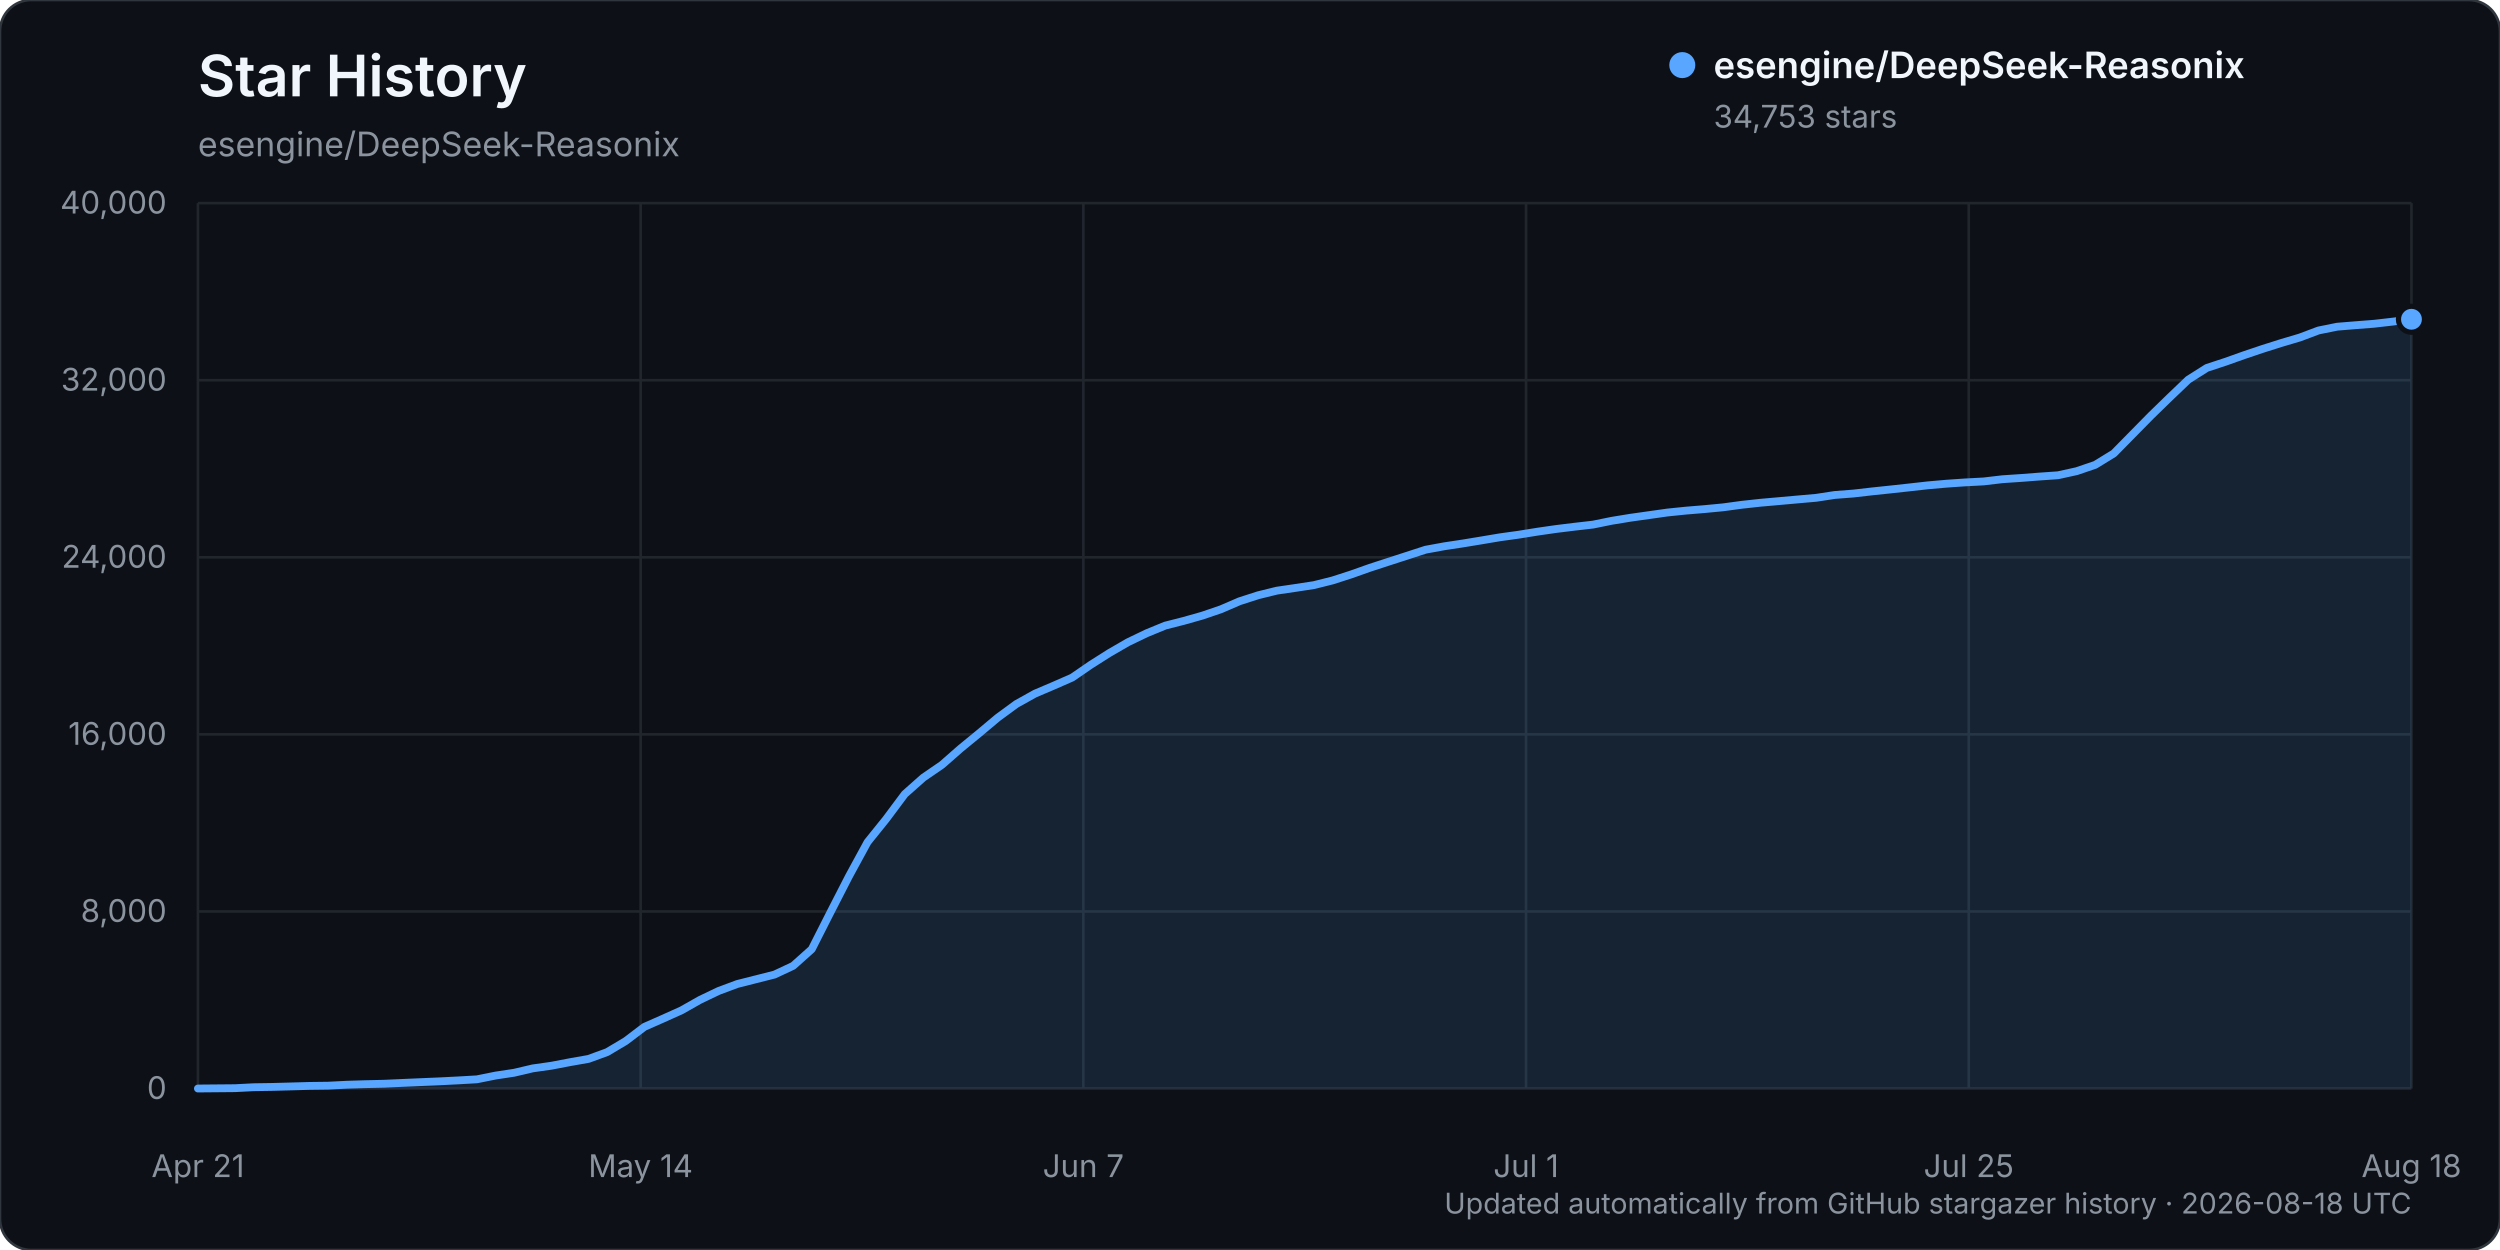
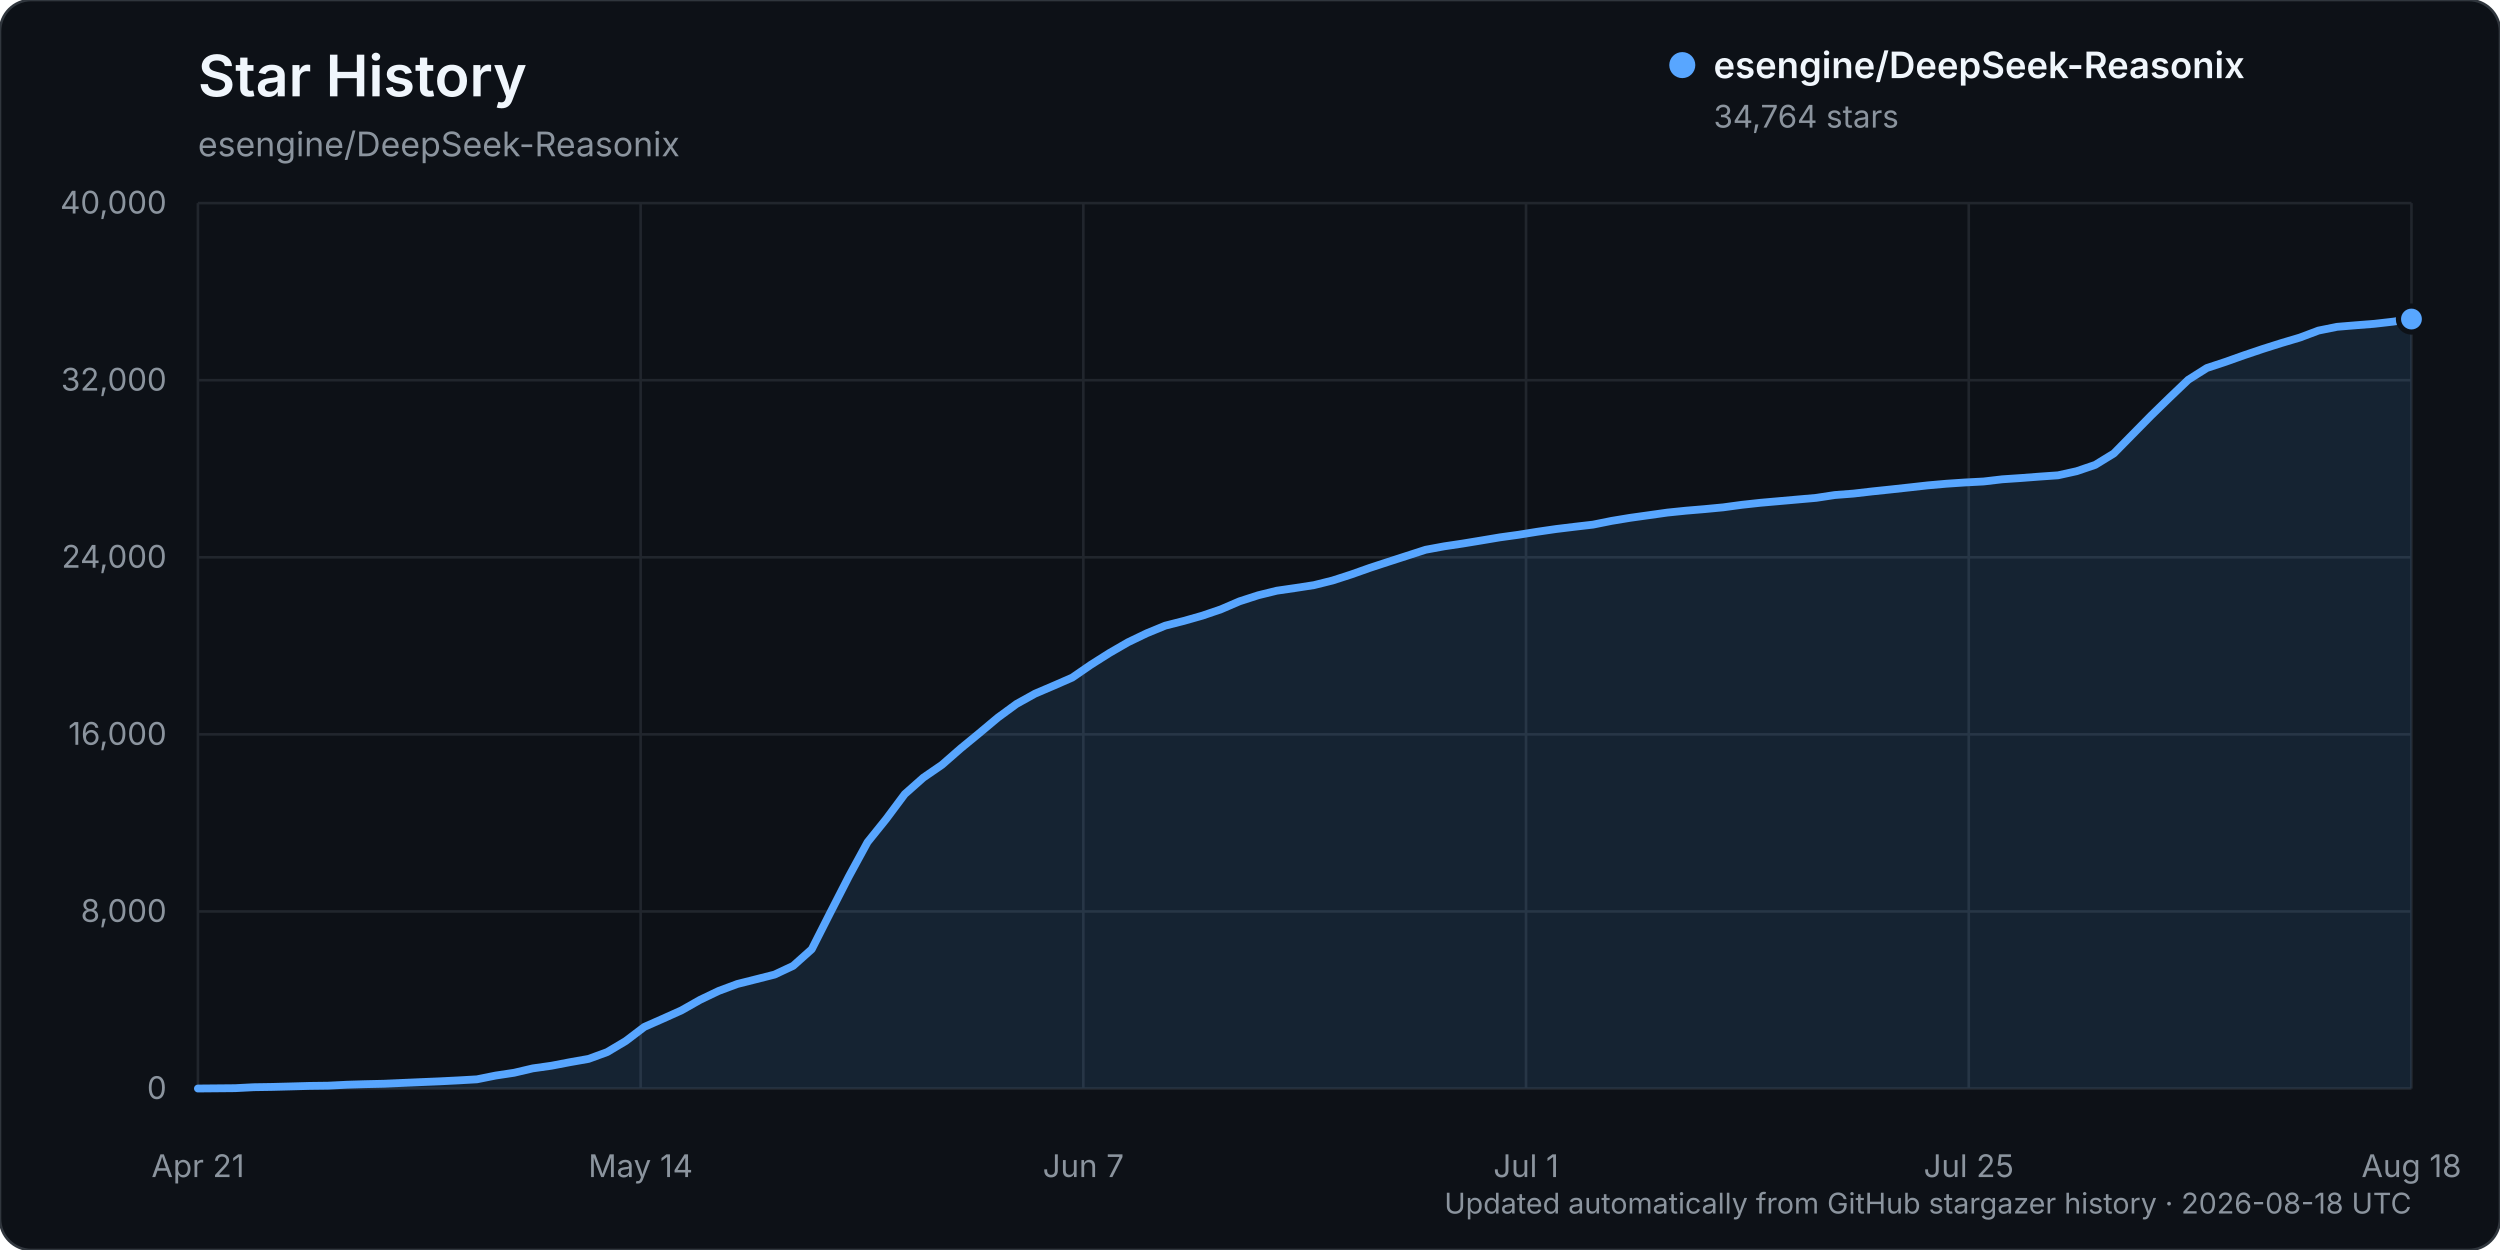
<svg xmlns="http://www.w3.org/2000/svg" width="960" height="480" viewBox="0 0 960 480" role="img" aria-labelledby="title description">
  <rect width="960" height="480" rx="12" fill="#0d1117" stroke="#30363d" />
  <text x="76" y="37" fill="#f0f6fc" font-family="-apple-system, BlinkMacSystemFont, 'Segoe UI', sans-serif" font-size="22" font-weight="600">Star History</text>
  <text x="76" y="60" fill="#8b949e" font-family="-apple-system, BlinkMacSystemFont, 'Segoe UI', sans-serif" font-size="13">esengine/DeepSeek-Reasonix</text>
  <g font-family="-apple-system, BlinkMacSystemFont, 'Segoe UI', sans-serif">
    <line x1="76" y1="418.00" x2="926" y2="418.00" stroke="#21262d" stroke-width="1" />
    <text x="64" y="422.00" text-anchor="end" fill="#8b949e" font-size="12">0</text>
    <line x1="76" y1="350.00" x2="926" y2="350.00" stroke="#21262d" stroke-width="1" />
    <text x="64" y="354.00" text-anchor="end" fill="#8b949e" font-size="12">8,000</text>
    <line x1="76" y1="282.00" x2="926" y2="282.00" stroke="#21262d" stroke-width="1" />
    <text x="64" y="286.00" text-anchor="end" fill="#8b949e" font-size="12">16,000</text>
    <line x1="76" y1="214.00" x2="926" y2="214.00" stroke="#21262d" stroke-width="1" />
    <text x="64" y="218.00" text-anchor="end" fill="#8b949e" font-size="12">24,000</text>
    <line x1="76" y1="146.00" x2="926" y2="146.00" stroke="#21262d" stroke-width="1" />
    <text x="64" y="150.00" text-anchor="end" fill="#8b949e" font-size="12">32,000</text>
    <line x1="76" y1="78.00" x2="926" y2="78.00" stroke="#21262d" stroke-width="1" />
    <text x="64" y="82.00" text-anchor="end" fill="#8b949e" font-size="12">40,000</text>
    <line x1="76.00" y1="78" x2="76.00" y2="418" stroke="#21262d" stroke-width="1" />
    <text x="76.00" y="452" text-anchor="middle" fill="#8b949e" font-size="12">Apr 21</text>
    <line x1="246.00" y1="78" x2="246.00" y2="418" stroke="#21262d" stroke-width="1" />
    <text x="246.00" y="452" text-anchor="middle" fill="#8b949e" font-size="12">May 14</text>
    <line x1="416.00" y1="78" x2="416.00" y2="418" stroke="#21262d" stroke-width="1" />
    <text x="416.00" y="452" text-anchor="middle" fill="#8b949e" font-size="12">Jun 7</text>
    <line x1="586.00" y1="78" x2="586.00" y2="418" stroke="#21262d" stroke-width="1" />
    <text x="586.00" y="452" text-anchor="middle" fill="#8b949e" font-size="12">Jul 1</text>
    <line x1="756.00" y1="78" x2="756.00" y2="418" stroke="#21262d" stroke-width="1" />
    <text x="756.00" y="452" text-anchor="middle" fill="#8b949e" font-size="12">Jul 25</text>
    <line x1="926.00" y1="78" x2="926.00" y2="418" stroke="#21262d" stroke-width="1" />
    <text x="926.00" y="452" text-anchor="middle" fill="#8b949e" font-size="12">Aug 18</text>
-     <path d="M76.00,417.99 L90.29,417.86 L97.43,417.49 L104.57,417.38 L111.71,417.19 L118.86,416.99 L126.00,416.90 L133.14,416.54 L140.29,416.32 L147.43,416.16 L154.57,415.84 L161.71,415.53 L168.86,415.23 L176.00,414.87 L183.14,414.46 L190.29,413.02 L197.43,411.94 L204.57,410.26 L211.71,409.25 L218.86,407.88 L226.00,406.62 L233.14,404.01 L240.29,399.75 L247.43,394.33 L254.57,391.18 L261.71,387.97 L268.86,383.92 L276.00,380.51 L283.14,377.85 L290.29,376.04 L297.43,374.23 L304.57,370.88 L311.71,364.50 L318.86,350.40 L326.00,336.49 L333.14,323.38 L340.29,314.50 L347.43,304.93 L354.57,298.60 L361.71,293.70 L368.86,287.43 L376.00,281.57 L383.14,275.58 L390.29,270.34 L397.43,266.36 L404.57,263.32 L411.71,260.19 L418.86,255.28 L426.00,250.75 L433.14,246.62 L440.29,243.18 L447.43,240.24 L454.57,238.42 L461.71,236.40 L468.86,233.96 L476.00,230.88 L483.14,228.58 L490.29,226.82 L497.43,225.77 L504.57,224.68 L511.71,222.89 L518.86,220.58 L526.00,218.05 L533.14,215.72 L540.29,213.41 L547.43,211.09 L554.57,209.78 L561.71,208.70 L568.86,207.52 L576.00,206.32 L583.14,205.33 L590.29,204.18 L597.43,203.15 L604.57,202.27 L611.71,201.45 L618.86,200.00 L626.00,198.83 L633.14,197.82 L640.29,196.81 L647.43,196.08 L654.57,195.49 L661.71,194.81 L668.86,193.84 L676.00,193.06 L683.14,192.43 L690.29,191.79 L697.43,191.16 L704.57,190.07 L711.71,189.52 L718.86,188.70 L726.00,187.95 L733.14,187.17 L740.29,186.37 L747.43,185.74 L754.57,185.25 L761.71,184.87 L768.86,184.03 L776.00,183.55 L783.14,183.00 L790.29,182.50 L797.43,180.93 L804.57,178.50 L811.71,174.11 L818.86,166.84 L826.00,159.58 L833.14,152.64 L840.29,145.80 L847.43,141.28 L854.57,138.93 L861.71,136.39 L868.86,133.98 L876.00,131.72 L883.14,129.60 L890.29,126.91 L897.43,125.46 L904.57,124.88 L911.71,124.32 L918.86,123.50 L926.00,122.60 L926.00,418.00 L76.00,418.00 Z" fill="#58a6ff" opacity="0.12" />
-     <path d="M76.00,417.99 L90.29,417.86 L97.43,417.49 L104.57,417.38 L111.71,417.19 L118.86,416.99 L126.00,416.90 L133.14,416.54 L140.29,416.32 L147.43,416.16 L154.57,415.84 L161.71,415.53 L168.86,415.23 L176.00,414.87 L183.14,414.46 L190.29,413.02 L197.43,411.94 L204.57,410.26 L211.71,409.25 L218.86,407.88 L226.00,406.62 L233.14,404.01 L240.29,399.75 L247.43,394.33 L254.57,391.18 L261.71,387.97 L268.86,383.92 L276.00,380.51 L283.14,377.85 L290.29,376.04 L297.43,374.23 L304.57,370.88 L311.71,364.50 L318.86,350.40 L326.00,336.49 L333.14,323.38 L340.29,314.50 L347.43,304.93 L354.57,298.60 L361.71,293.70 L368.86,287.43 L376.00,281.57 L383.14,275.58 L390.29,270.34 L397.43,266.36 L404.57,263.32 L411.71,260.19 L418.86,255.28 L426.00,250.75 L433.14,246.62 L440.29,243.18 L447.43,240.24 L454.57,238.42 L461.71,236.40 L468.86,233.96 L476.00,230.88 L483.14,228.58 L490.29,226.82 L497.43,225.77 L504.57,224.68 L511.71,222.89 L518.86,220.58 L526.00,218.05 L533.14,215.72 L540.29,213.41 L547.43,211.09 L554.57,209.78 L561.71,208.70 L568.86,207.52 L576.00,206.32 L583.14,205.33 L590.29,204.18 L597.43,203.15 L604.57,202.27 L611.71,201.45 L618.86,200.00 L626.00,198.83 L633.14,197.82 L640.29,196.81 L647.43,196.08 L654.57,195.49 L661.71,194.81 L668.86,193.84 L676.00,193.06 L683.14,192.43 L690.29,191.79 L697.43,191.16 L704.57,190.07 L711.71,189.52 L718.86,188.70 L726.00,187.95 L733.14,187.17 L740.29,186.37 L747.43,185.74 L754.57,185.25 L761.71,184.87 L768.86,184.03 L776.00,183.55 L783.14,183.00 L790.29,182.50 L797.43,180.93 L804.57,178.50 L811.71,174.11 L818.86,166.84 L826.00,159.58 L833.14,152.64 L840.29,145.80 L847.43,141.28 L854.57,138.93 L861.71,136.39 L868.86,133.98 L876.00,131.72 L883.14,129.60 L890.29,126.91 L897.43,125.46 L904.57,124.88 L911.71,124.32 L918.86,123.50 L926.00,122.60" fill="none" stroke="#58a6ff" stroke-width="3" stroke-linecap="round" stroke-linejoin="round" />
-     <circle cx="926.00" cy="122.60" r="5" fill="#58a6ff" stroke="#0d1117" stroke-width="2" />
+     <path d="M76.00,417.99 L90.29,417.86 L97.43,417.49 L104.57,417.38 L111.71,417.19 L118.86,416.99 L126.00,416.90 L133.14,416.54 L140.29,416.32 L147.43,416.16 L154.57,415.84 L161.71,415.53 L168.86,415.23 L176.00,414.87 L183.14,414.46 L190.29,413.02 L197.43,411.94 L204.57,410.26 L211.71,409.25 L218.86,407.88 L226.00,406.62 L233.14,404.01 L240.29,399.75 L247.43,394.33 L254.57,391.18 L261.71,387.97 L268.86,383.92 L276.00,380.51 L283.14,377.85 L290.29,376.05 L297.43,374.24 L304.57,370.89 L311.71,364.51 L318.86,350.41 L326.00,336.49 L333.14,323.39 L340.29,314.51 L347.43,304.94 L354.57,298.61 L361.71,293.70 L368.86,287.44 L376.00,281.57 L383.14,275.59 L390.29,270.35 L397.43,266.38 L404.57,263.33 L411.71,260.21 L418.86,255.29 L426.00,250.77 L433.14,246.64 L440.29,243.20 L447.43,240.26 L454.57,238.44 L461.71,236.41 L468.86,233.97 L476.00,230.90 L483.14,228.59 L490.29,226.83 L497.43,225.79 L504.57,224.69 L511.71,222.91 L518.86,220.60 L526.00,218.07 L533.14,215.73 L540.29,213.42 L547.43,211.11 L554.57,209.79 L561.71,208.72 L568.86,207.54 L576.00,206.34 L583.14,205.35 L590.29,204.20 L597.43,203.16 L604.57,202.29 L611.71,201.46 L618.86,200.02 L626.00,198.84 L633.14,197.84 L640.29,196.83 L647.43,196.10 L654.57,195.50 L661.71,194.82 L668.86,193.85 L676.00,193.07 L683.14,192.44 L690.29,191.81 L697.43,191.18 L704.57,190.09 L711.71,189.54 L718.86,188.71 L726.00,187.96 L733.14,187.18 L740.29,186.38 L747.43,185.75 L754.57,185.27 L761.71,184.89 L768.86,184.05 L776.00,183.57 L783.14,183.02 L790.29,182.52 L797.43,180.94 L804.57,178.51 L811.71,174.13 L818.86,166.86 L826.00,159.61 L833.14,152.66 L840.29,145.83 L847.43,141.32 L854.57,138.96 L861.71,136.42 L868.86,134.01 L876.00,131.75 L883.14,129.63 L890.29,126.94 L897.43,125.50 L904.57,124.91 L911.71,124.35 L918.86,123.53 L926.00,122.51 L926.00,418.00 L76.00,418.00 Z" fill="#58a6ff" opacity="0.12" />
+     <path d="M76.00,417.99 L90.29,417.86 L97.43,417.49 L104.57,417.38 L111.71,417.19 L118.86,416.99 L126.00,416.90 L133.14,416.54 L140.29,416.32 L147.43,416.16 L154.57,415.84 L161.71,415.53 L168.86,415.23 L176.00,414.87 L183.14,414.46 L190.29,413.02 L197.43,411.94 L204.57,410.26 L211.71,409.25 L218.86,407.88 L226.00,406.62 L233.14,404.01 L240.29,399.75 L247.43,394.33 L254.57,391.18 L261.71,387.97 L268.86,383.92 L276.00,380.51 L283.14,377.85 L290.29,376.05 L297.43,374.24 L304.57,370.89 L311.71,364.51 L318.86,350.41 L326.00,336.49 L333.14,323.39 L340.29,314.51 L347.43,304.94 L354.57,298.61 L361.71,293.70 L368.86,287.44 L376.00,281.57 L383.14,275.59 L390.29,270.35 L397.43,266.38 L404.57,263.33 L411.71,260.21 L418.86,255.29 L426.00,250.77 L433.14,246.64 L440.29,243.20 L447.43,240.26 L454.57,238.44 L461.71,236.41 L468.86,233.97 L476.00,230.90 L483.14,228.59 L490.29,226.83 L497.43,225.79 L504.57,224.69 L511.71,222.91 L518.86,220.60 L526.00,218.07 L533.14,215.73 L540.29,213.42 L547.43,211.11 L554.57,209.79 L561.71,208.72 L568.86,207.54 L576.00,206.34 L583.14,205.35 L590.29,204.20 L597.43,203.16 L604.57,202.29 L611.71,201.46 L618.86,200.02 L626.00,198.84 L633.14,197.84 L640.29,196.83 L647.43,196.10 L654.57,195.50 L661.71,194.82 L668.86,193.85 L676.00,193.07 L683.14,192.44 L690.29,191.81 L697.43,191.18 L704.57,190.09 L711.71,189.54 L718.86,188.71 L726.00,187.96 L733.14,187.18 L740.29,186.38 L747.43,185.75 L754.57,185.27 L761.71,184.89 L768.86,184.05 L776.00,183.57 L783.14,183.02 L790.29,182.52 L797.43,180.94 L804.57,178.51 L811.71,174.13 L818.86,166.86 L826.00,159.61 L833.14,152.66 L840.29,145.83 L847.43,141.32 L854.57,138.96 L861.71,136.42 L868.86,134.01 L876.00,131.75 L883.14,129.63 L890.29,126.94 L897.43,125.50 L904.57,124.91 L911.71,124.35 L918.86,123.53 L926.00,122.51" fill="none" stroke="#58a6ff" stroke-width="3" stroke-linecap="round" stroke-linejoin="round" />
+     <circle cx="926.00" cy="122.51" r="5" fill="#58a6ff" stroke="#0d1117" stroke-width="2" />
    <g transform="translate(646, 25)">
      <circle cx="0" cy="0" r="5" fill="#58a6ff" />
      <text x="12" y="5" fill="#f0f6fc" font-size="14" font-weight="600">esengine/DeepSeek-Reasonix</text>
-       <text x="12" y="24" fill="#8b949e" font-size="12">34,753 stars</text>
+       <text x="12" y="24" fill="#8b949e" font-size="12">34,764 stars</text>
    </g>
    <text x="926" y="466" text-anchor="end" fill="#8b949e" font-size="11">Updated automatically from GitHub stargazer history · 2026-08-18 UTC</text>
  </g>
</svg>
